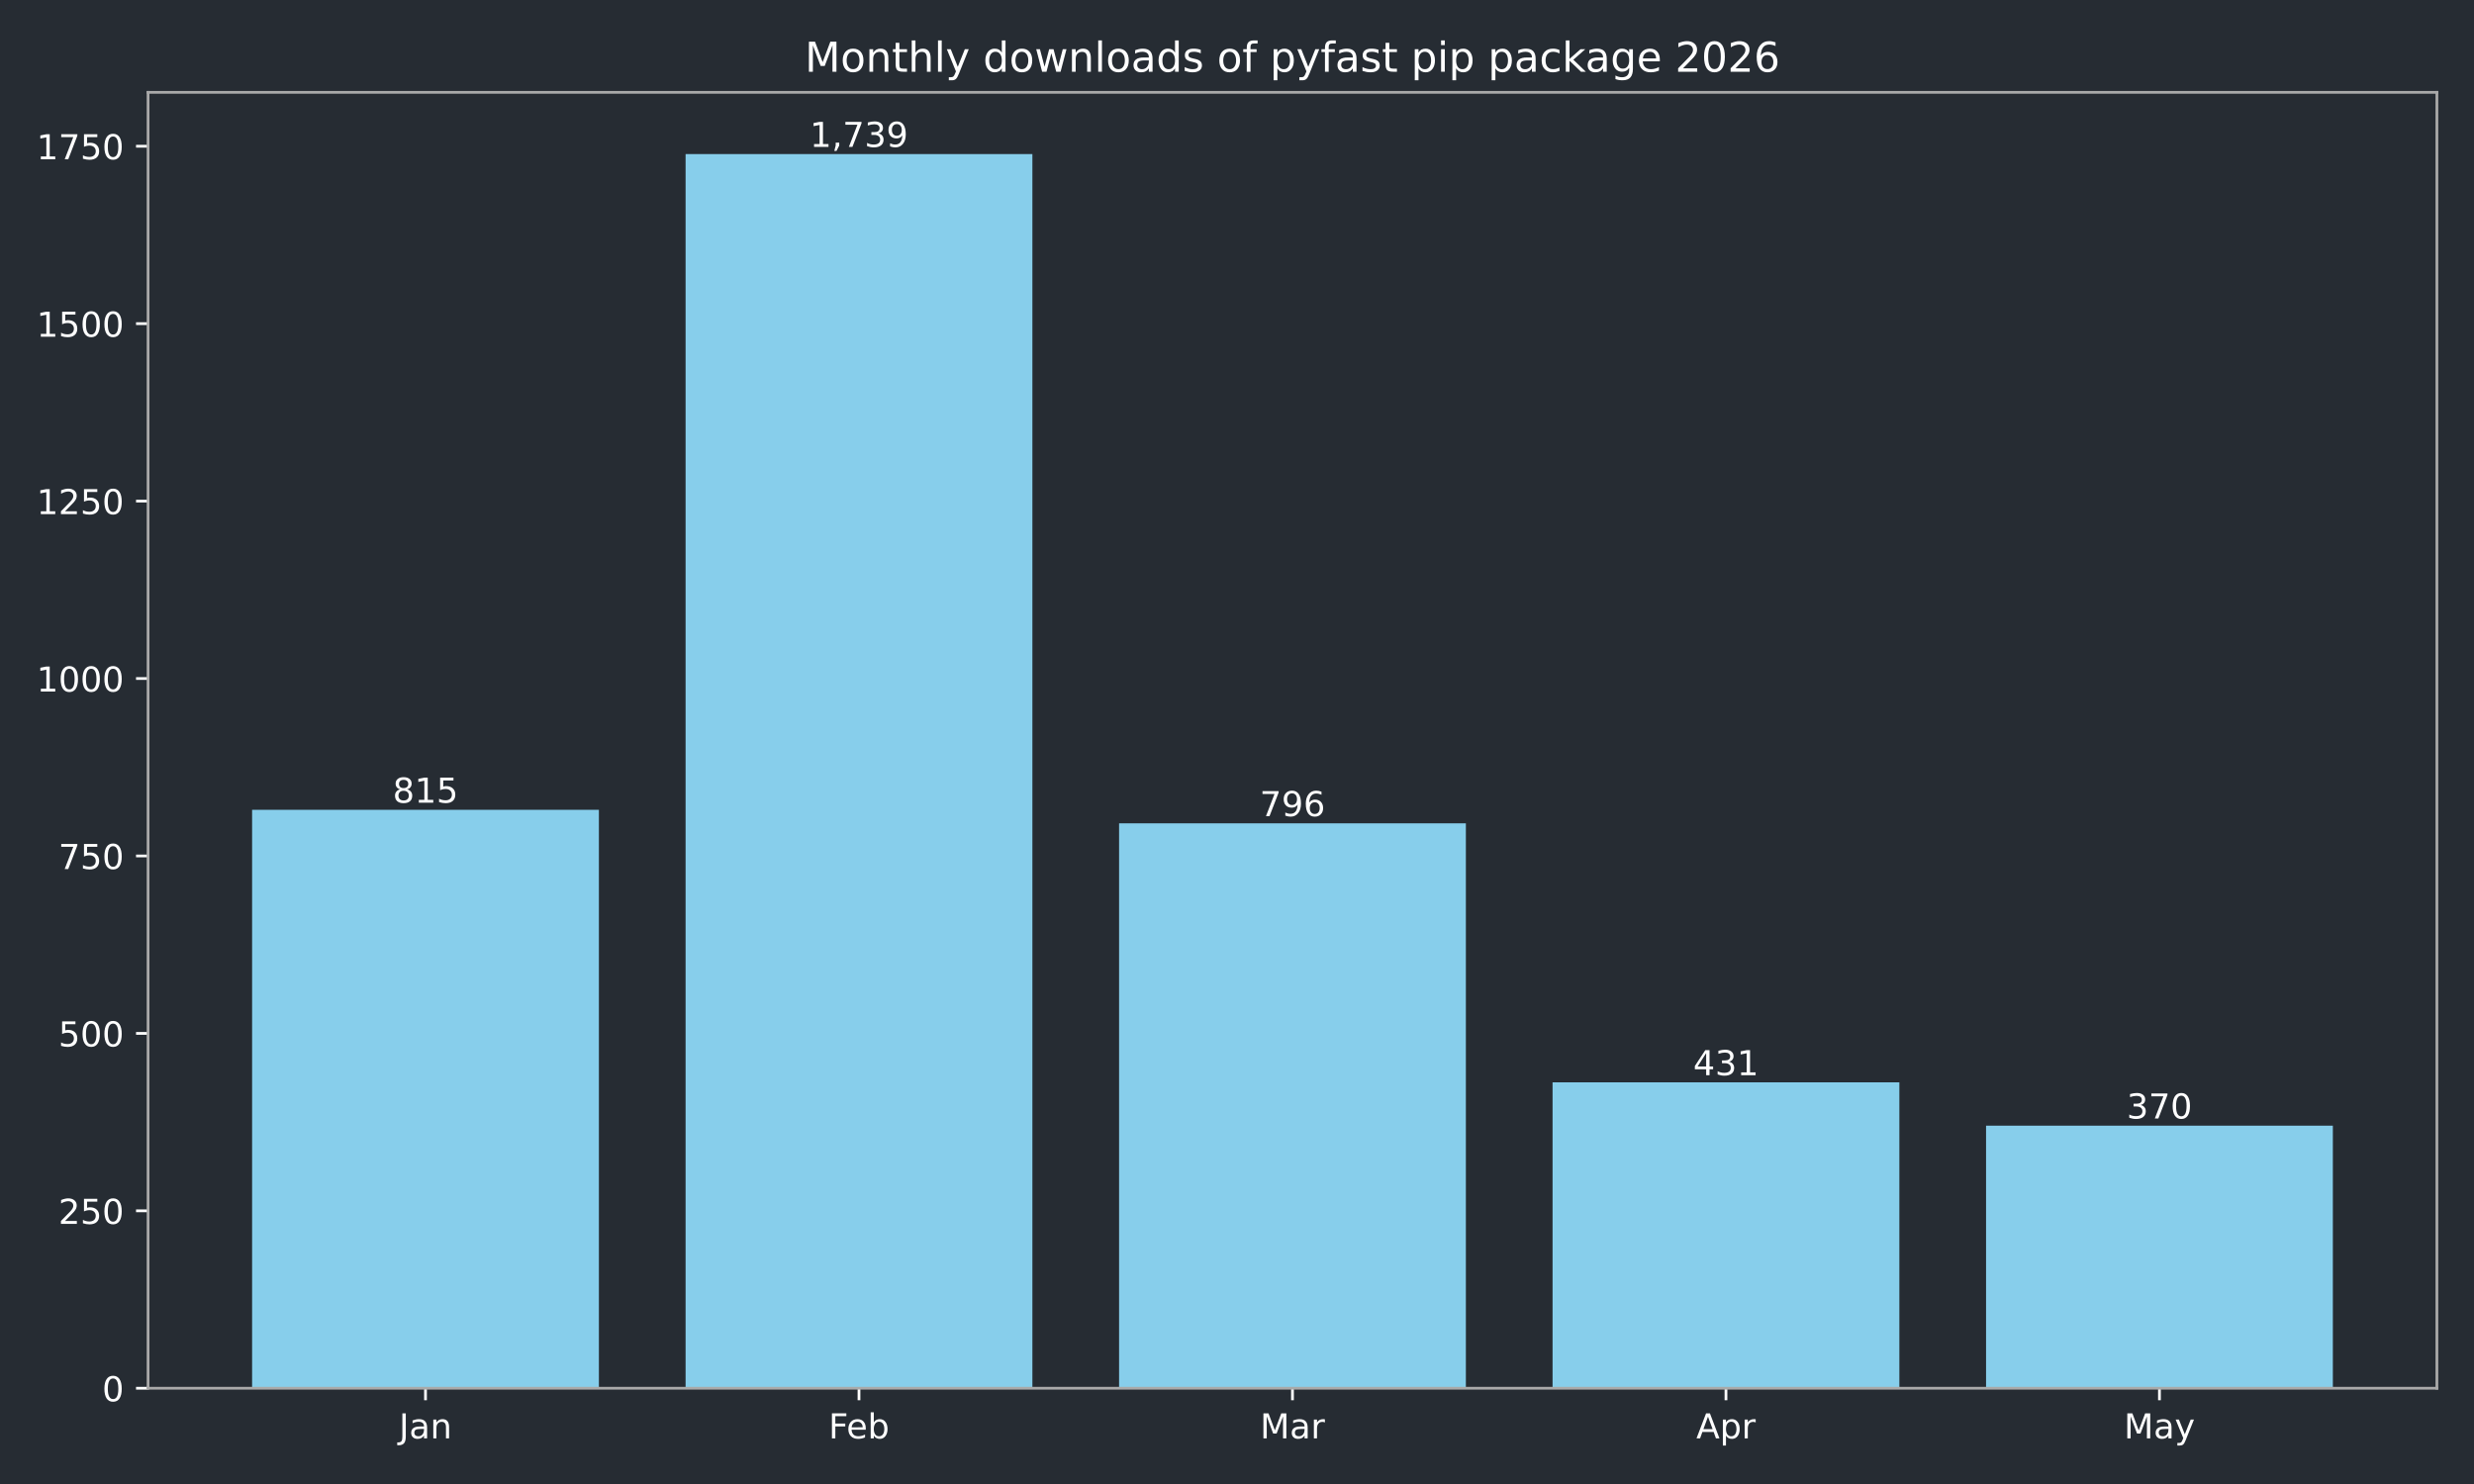
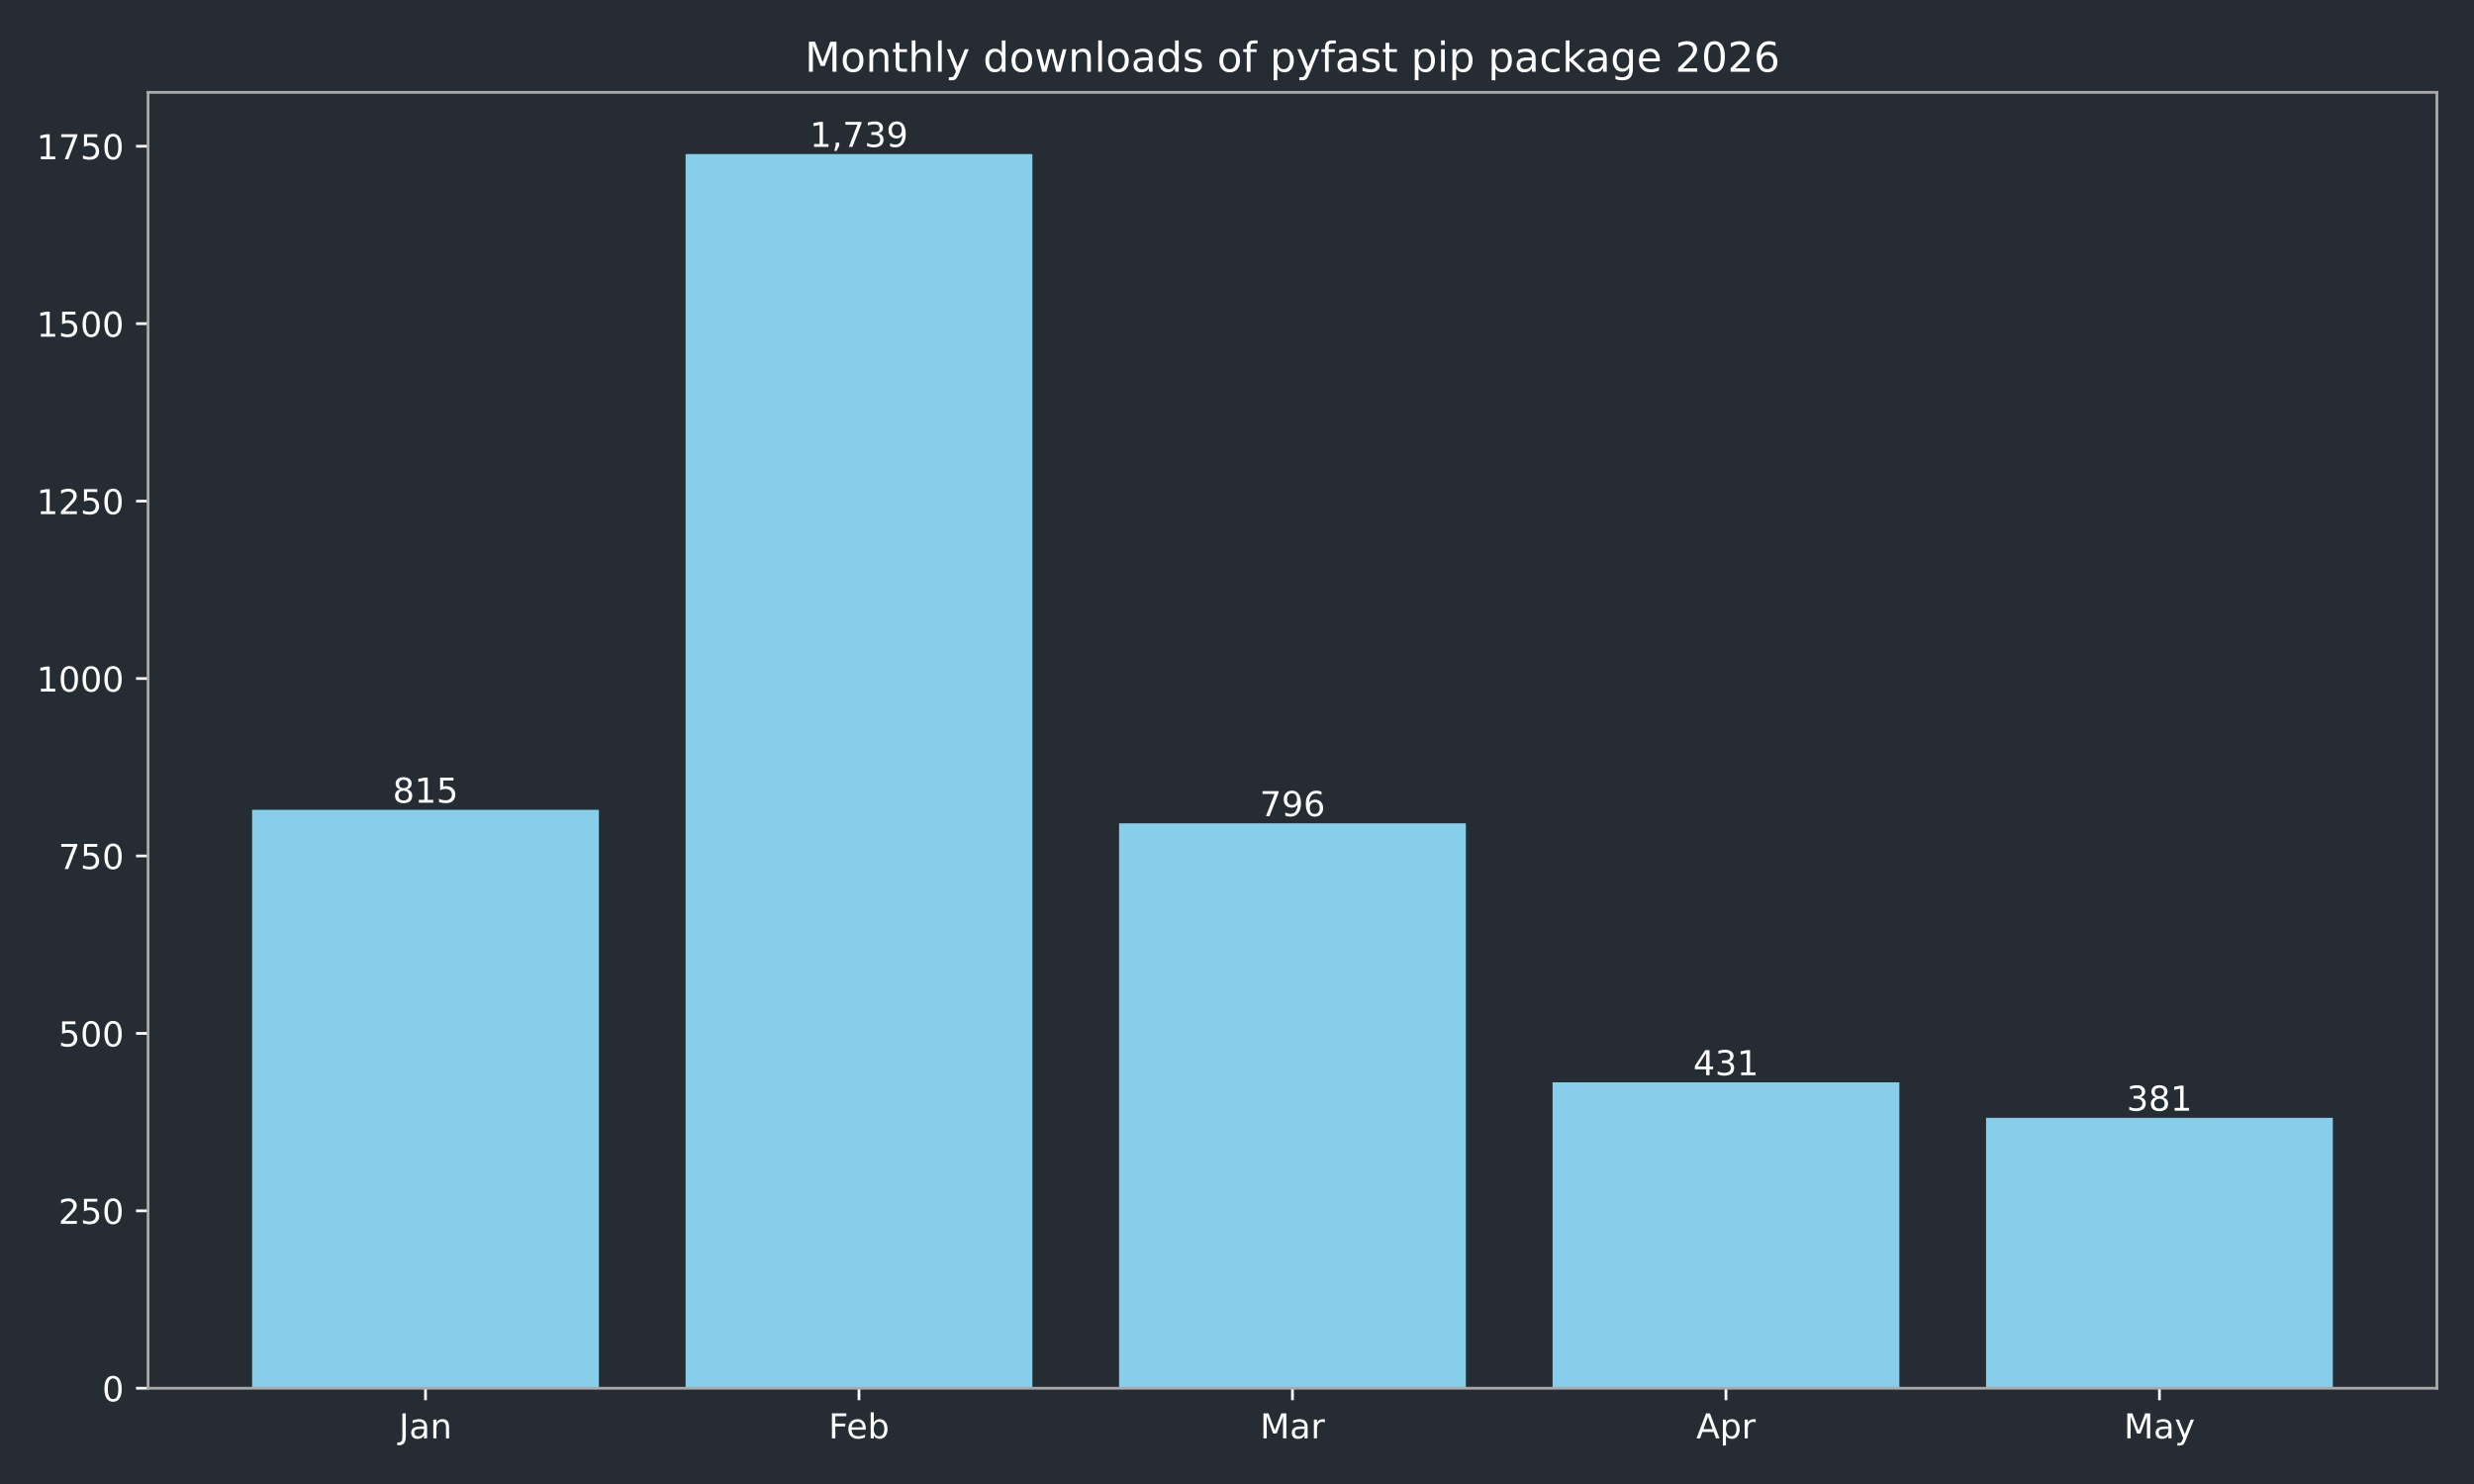
<svg xmlns="http://www.w3.org/2000/svg" xmlns:xlink="http://www.w3.org/1999/xlink" width="720pt" height="432pt" viewBox="0 0 720 432" version="1.1">
  <defs>
    <style type="text/css">*{stroke-linejoin: round; stroke-linecap: butt}</style>
  </defs>
  <g id="figure_1">
    <g id="patch_1">
      <path d="M 0 432  L 720 432  L 720 0  L 0 0  z " style="fill: #262c33" />
    </g>
    <g id="axes_1">
      <g id="patch_2">
        <path d="M 43.09 404.12  L 709.2 404.12  L 709.2 26.88  L 43.09 26.88  z " style="fill: #262c33" />
      </g>
      <g id="patch_3">
-         <path d="M 73.368 404.12  L 174.293 404.12  L 174.293 235.742  L 73.368 235.742  z " clip-path="url(#p7c9aa5ed89)" style="fill: #87ceeb" />
+         <path d="M 73.368 404.12  L 174.293 404.12  L 174.293 235.742  L 73.368 235.742  z " clip-path="url(#p292099bbfd)" style="fill: #87ceeb" />
      </g>
      <g id="patch_4">
-         <path d="M 199.525 404.12  L 300.451 404.12  L 300.451 44.844  L 199.525 44.844  z " clip-path="url(#p7c9aa5ed89)" style="fill: #87ceeb" />
+         <path d="M 199.525 404.12  L 300.451 404.12  L 300.451 44.844  L 199.525 44.844  z " clip-path="url(#p292099bbfd)" style="fill: #87ceeb" />
      </g>
      <g id="patch_5">
-         <path d="M 325.682 404.12  L 426.608 404.12  L 426.608 239.667  L 325.682 239.667  z " clip-path="url(#p7c9aa5ed89)" style="fill: #87ceeb" />
+         <path d="M 325.682 404.12  L 426.608 404.12  L 426.608 239.667  L 325.682 239.667  z " clip-path="url(#p292099bbfd)" style="fill: #87ceeb" />
      </g>
      <g id="patch_6">
-         <path d="M 451.839 404.12  L 552.765 404.12  L 552.765 315.076  L 451.839 315.076  z " clip-path="url(#p7c9aa5ed89)" style="fill: #87ceeb" />
+         <path d="M 451.839 404.12  L 552.765 404.12  L 552.765 315.076  L 451.839 315.076  z " clip-path="url(#p292099bbfd)" style="fill: #87ceeb" />
      </g>
      <g id="patch_7">
-         <path d="M 577.997 404.12  L 678.922 404.12  L 678.922 327.678  L 577.997 327.678  z " clip-path="url(#p7c9aa5ed89)" style="fill: #87ceeb" />
+         <path d="M 577.997 404.12  L 678.922 404.12  L 678.922 325.406  L 577.997 325.406  z " clip-path="url(#p292099bbfd)" style="fill: #87ceeb" />
      </g>
      <g id="matplotlib.axis_1">
        <g id="xtick_1">
          <g id="line2d_1">
            <defs>
-               <path id="m5e46deda26" d="M 0 0  L 0 3.5  " style="stroke: #ffffff; stroke-width: 0.8" />
+               <path id="m37448de718" d="M 0 0  L 0 3.5  " style="stroke: #ffffff; stroke-width: 0.8" />
            </defs>
            <g>
-               <use xlink:href="#m5e46deda26" x="123.831" y="404.12" style="fill: #ffffff; stroke: #ffffff; stroke-width: 0.8" />
+               <use xlink:href="#m37448de718" x="123.831" y="404.12" style="fill: #ffffff; stroke: #ffffff; stroke-width: 0.8" />
            </g>
          </g>
          <g id="text_1">
            <g style="fill: #ffffff" transform="translate(116.1228 418.7184) scale(0.1 -0.1)">
              <defs>
                <path id="DejaVuSans-4a" d="M 628 4666  L 1259 4666  L 1259 325  Q 1259 -519 939 -900  Q 619 -1281 -91 -1281  L -331 -1281  L -331 -750  L -134 -750  Q 284 -750 456 -515  Q 628 -281 628 325  L 628 4666  z " transform="scale(0.015625)" />
                <path id="DejaVuSans-61" d="M 2194 1759  Q 1497 1759 1228 1600  Q 959 1441 959 1056  Q 959 750 1161 570  Q 1363 391 1709 391  Q 2188 391 2477 730  Q 2766 1069 2766 1631  L 2766 1759  L 2194 1759  z M 3341 1997  L 3341 0  L 2766 0  L 2766 531  Q 2569 213 2275 61  Q 1981 -91 1556 -91  Q 1019 -91 701 211  Q 384 513 384 1019  Q 384 1609 779 1909  Q 1175 2209 1959 2209  L 2766 2209  L 2766 2266  Q 2766 2663 2505 2880  Q 2244 3097 1772 3097  Q 1472 3097 1187 3025  Q 903 2953 641 2809  L 641 3341  Q 956 3463 1253 3523  Q 1550 3584 1831 3584  Q 2591 3584 2966 3190  Q 3341 2797 3341 1997  z " transform="scale(0.015625)" />
                <path id="DejaVuSans-6e" d="M 3513 2113  L 3513 0  L 2938 0  L 2938 2094  Q 2938 2591 2744 2837  Q 2550 3084 2163 3084  Q 1697 3084 1428 2787  Q 1159 2491 1159 1978  L 1159 0  L 581 0  L 581 3500  L 1159 3500  L 1159 2956  Q 1366 3272 1645 3428  Q 1925 3584 2291 3584  Q 2894 3584 3203 3211  Q 3513 2838 3513 2113  z " transform="scale(0.015625)" />
              </defs>
              <use xlink:href="#DejaVuSans-4a" />
              <use xlink:href="#DejaVuSans-61" transform="translate(29.49219 0)" />
              <use xlink:href="#DejaVuSans-6e" transform="translate(90.77148 0)" />
            </g>
          </g>
        </g>
        <g id="xtick_2">
          <g id="line2d_2">
            <g>
-               <use xlink:href="#m5e46deda26" x="249.988" y="404.12" style="fill: #ffffff; stroke: #ffffff; stroke-width: 0.8" />
+               <use xlink:href="#m37448de718" x="249.988" y="404.12" style="fill: #ffffff; stroke: #ffffff; stroke-width: 0.8" />
            </g>
          </g>
          <g id="text_2">
            <g style="fill: #ffffff" transform="translate(241.1362 418.7184) scale(0.1 -0.1)">
              <defs>
                <path id="DejaVuSans-46" d="M 628 4666  L 3309 4666  L 3309 4134  L 1259 4134  L 1259 2759  L 3109 2759  L 3109 2228  L 1259 2228  L 1259 0  L 628 0  L 628 4666  z " transform="scale(0.015625)" />
                <path id="DejaVuSans-65" d="M 3597 1894  L 3597 1613  L 953 1613  Q 991 1019 1311 708  Q 1631 397 2203 397  Q 2534 397 2845 478  Q 3156 559 3463 722  L 3463 178  Q 3153 47 2828 -22  Q 2503 -91 2169 -91  Q 1331 -91 842 396  Q 353 884 353 1716  Q 353 2575 817 3079  Q 1281 3584 2069 3584  Q 2775 3584 3186 3129  Q 3597 2675 3597 1894  z M 3022 2063  Q 3016 2534 2758 2815  Q 2500 3097 2075 3097  Q 1594 3097 1305 2825  Q 1016 2553 972 2059  L 3022 2063  z " transform="scale(0.015625)" />
                <path id="DejaVuSans-62" d="M 3116 1747  Q 3116 2381 2855 2742  Q 2594 3103 2138 3103  Q 1681 3103 1420 2742  Q 1159 2381 1159 1747  Q 1159 1113 1420 752  Q 1681 391 2138 391  Q 2594 391 2855 752  Q 3116 1113 3116 1747  z M 1159 2969  Q 1341 3281 1617 3432  Q 1894 3584 2278 3584  Q 2916 3584 3314 3078  Q 3713 2572 3713 1747  Q 3713 922 3314 415  Q 2916 -91 2278 -91  Q 1894 -91 1617 61  Q 1341 213 1159 525  L 1159 0  L 581 0  L 581 4863  L 1159 4863  L 1159 2969  z " transform="scale(0.015625)" />
              </defs>
              <use xlink:href="#DejaVuSans-46" />
              <use xlink:href="#DejaVuSans-65" transform="translate(52.01953 0)" />
              <use xlink:href="#DejaVuSans-62" transform="translate(113.543 0)" />
            </g>
          </g>
        </g>
        <g id="xtick_3">
          <g id="line2d_3">
            <g>
-               <use xlink:href="#m5e46deda26" x="376.145" y="404.12" style="fill: #ffffff; stroke: #ffffff; stroke-width: 0.8" />
+               <use xlink:href="#m37448de718" x="376.145" y="404.12" style="fill: #ffffff; stroke: #ffffff; stroke-width: 0.8" />
            </g>
          </g>
          <g id="text_3">
            <g style="fill: #ffffff" transform="translate(366.7114 418.7184) scale(0.1 -0.1)">
              <defs>
                <path id="DejaVuSans-4d" d="M 628 4666  L 1569 4666  L 2759 1491  L 3956 4666  L 4897 4666  L 4897 0  L 4281 0  L 4281 4097  L 3078 897  L 2444 897  L 1241 4097  L 1241 0  L 628 0  L 628 4666  z " transform="scale(0.015625)" />
                <path id="DejaVuSans-72" d="M 2631 2963  Q 2534 3019 2420 3045  Q 2306 3072 2169 3072  Q 1681 3072 1420 2755  Q 1159 2438 1159 1844  L 1159 0  L 581 0  L 581 3500  L 1159 3500  L 1159 2956  Q 1341 3275 1631 3429  Q 1922 3584 2338 3584  Q 2397 3584 2469 3576  Q 2541 3569 2628 3553  L 2631 2963  z " transform="scale(0.015625)" />
              </defs>
              <use xlink:href="#DejaVuSans-4d" />
              <use xlink:href="#DejaVuSans-61" transform="translate(86.2793 0)" />
              <use xlink:href="#DejaVuSans-72" transform="translate(147.5586 0)" />
            </g>
          </g>
        </g>
        <g id="xtick_4">
          <g id="line2d_4">
            <g>
-               <use xlink:href="#m5e46deda26" x="502.302" y="404.12" style="fill: #ffffff; stroke: #ffffff; stroke-width: 0.8" />
+               <use xlink:href="#m37448de718" x="502.302" y="404.12" style="fill: #ffffff; stroke: #ffffff; stroke-width: 0.8" />
            </g>
          </g>
          <g id="text_4">
            <g style="fill: #ffffff" transform="translate(493.6522 418.7184) scale(0.1 -0.1)">
              <defs>
                <path id="DejaVuSans-41" d="M 2188 4044  L 1331 1722  L 3047 1722  L 2188 4044  z M 1831 4666  L 2547 4666  L 4325 0  L 3669 0  L 3244 1197  L 1141 1197  L 716 0  L 50 0  L 1831 4666  z " transform="scale(0.015625)" />
                <path id="DejaVuSans-70" d="M 1159 525  L 1159 -1331  L 581 -1331  L 581 3500  L 1159 3500  L 1159 2969  Q 1341 3281 1617 3432  Q 1894 3584 2278 3584  Q 2916 3584 3314 3078  Q 3713 2572 3713 1747  Q 3713 922 3314 415  Q 2916 -91 2278 -91  Q 1894 -91 1617 61  Q 1341 213 1159 525  z M 3116 1747  Q 3116 2381 2855 2742  Q 2594 3103 2138 3103  Q 1681 3103 1420 2742  Q 1159 2381 1159 1747  Q 1159 1113 1420 752  Q 1681 391 2138 391  Q 2594 391 2855 752  Q 3116 1113 3116 1747  z " transform="scale(0.015625)" />
              </defs>
              <use xlink:href="#DejaVuSans-41" />
              <use xlink:href="#DejaVuSans-70" transform="translate(68.4082 0)" />
              <use xlink:href="#DejaVuSans-72" transform="translate(131.8848 0)" />
            </g>
          </g>
        </g>
        <g id="xtick_5">
          <g id="line2d_5">
            <g>
-               <use xlink:href="#m5e46deda26" x="628.459" y="404.12" style="fill: #ffffff; stroke: #ffffff; stroke-width: 0.8" />
+               <use xlink:href="#m37448de718" x="628.459" y="404.12" style="fill: #ffffff; stroke: #ffffff; stroke-width: 0.8" />
            </g>
          </g>
          <g id="text_5">
            <g style="fill: #ffffff" transform="translate(618.1219 418.7184) scale(0.1 -0.1)">
              <defs>
                <path id="DejaVuSans-79" d="M 2059 -325  Q 1816 -950 1584 -1140  Q 1353 -1331 966 -1331  L 506 -1331  L 506 -850  L 844 -850  Q 1081 -850 1212 -737  Q 1344 -625 1503 -206  L 1606 56  L 191 3500  L 800 3500  L 1894 763  L 2988 3500  L 3597 3500  L 2059 -325  z " transform="scale(0.015625)" />
              </defs>
              <use xlink:href="#DejaVuSans-4d" />
              <use xlink:href="#DejaVuSans-61" transform="translate(86.2793 0)" />
              <use xlink:href="#DejaVuSans-79" transform="translate(147.5586 0)" />
            </g>
          </g>
        </g>
      </g>
      <g id="matplotlib.axis_2">
        <g id="ytick_1">
          <g id="line2d_6">
            <defs>
-               <path id="mcc27ea095e" d="M 0 0  L -3.5 0  " style="stroke: #ffffff; stroke-width: 0.8" />
+               <path id="m8ddf24854d" d="M 0 0  L -3.5 0  " style="stroke: #ffffff; stroke-width: 0.8" />
            </defs>
            <g>
-               <use xlink:href="#mcc27ea095e" x="43.09" y="404.12" style="fill: #ffffff; stroke: #ffffff; stroke-width: 0.8" />
+               <use xlink:href="#m8ddf24854d" x="43.09" y="404.12" style="fill: #ffffff; stroke: #ffffff; stroke-width: 0.8" />
            </g>
          </g>
          <g id="text_6">
            <g style="fill: #ffffff" transform="translate(29.7275 407.9192) scale(0.1 -0.1)">
              <defs>
                <path id="DejaVuSans-30" d="M 2034 4250  Q 1547 4250 1301 3770  Q 1056 3291 1056 2328  Q 1056 1369 1301 889  Q 1547 409 2034 409  Q 2525 409 2770 889  Q 3016 1369 3016 2328  Q 3016 3291 2770 3770  Q 2525 4250 2034 4250  z M 2034 4750  Q 2819 4750 3233 4129  Q 3647 3509 3647 2328  Q 3647 1150 3233 529  Q 2819 -91 2034 -91  Q 1250 -91 836 529  Q 422 1150 422 2328  Q 422 3509 836 4129  Q 1250 4750 2034 4750  z " transform="scale(0.015625)" />
              </defs>
              <use xlink:href="#DejaVuSans-30" />
            </g>
          </g>
        </g>
        <g id="ytick_2">
          <g id="line2d_7">
            <g>
-               <use xlink:href="#mcc27ea095e" x="43.09" y="352.47" style="fill: #ffffff; stroke: #ffffff; stroke-width: 0.8" />
+               <use xlink:href="#m8ddf24854d" x="43.09" y="352.47" style="fill: #ffffff; stroke: #ffffff; stroke-width: 0.8" />
            </g>
          </g>
          <g id="text_7">
            <g style="fill: #ffffff" transform="translate(17.0025 356.2694) scale(0.1 -0.1)">
              <defs>
                <path id="DejaVuSans-32" d="M 1228 531  L 3431 531  L 3431 0  L 469 0  L 469 531  Q 828 903 1448 1529  Q 2069 2156 2228 2338  Q 2531 2678 2651 2914  Q 2772 3150 2772 3378  Q 2772 3750 2511 3984  Q 2250 4219 1831 4219  Q 1534 4219 1204 4116  Q 875 4013 500 3803  L 500 4441  Q 881 4594 1212 4672  Q 1544 4750 1819 4750  Q 2544 4750 2975 4387  Q 3406 4025 3406 3419  Q 3406 3131 3298 2873  Q 3191 2616 2906 2266  Q 2828 2175 2409 1742  Q 1991 1309 1228 531  z " transform="scale(0.015625)" />
                <path id="DejaVuSans-35" d="M 691 4666  L 3169 4666  L 3169 4134  L 1269 4134  L 1269 2991  Q 1406 3038 1543 3061  Q 1681 3084 1819 3084  Q 2600 3084 3056 2656  Q 3513 2228 3513 1497  Q 3513 744 3044 326  Q 2575 -91 1722 -91  Q 1428 -91 1123 -41  Q 819 9 494 109  L 494 744  Q 775 591 1075 516  Q 1375 441 1709 441  Q 2250 441 2565 725  Q 2881 1009 2881 1497  Q 2881 1984 2565 2268  Q 2250 2553 1709 2553  Q 1456 2553 1204 2497  Q 953 2441 691 2322  L 691 4666  z " transform="scale(0.015625)" />
              </defs>
              <use xlink:href="#DejaVuSans-32" />
              <use xlink:href="#DejaVuSans-35" transform="translate(63.62305 0)" />
              <use xlink:href="#DejaVuSans-30" transform="translate(127.2461 0)" />
            </g>
          </g>
        </g>
        <g id="ytick_3">
          <g id="line2d_8">
            <g>
-               <use xlink:href="#mcc27ea095e" x="43.09" y="300.82" style="fill: #ffffff; stroke: #ffffff; stroke-width: 0.8" />
+               <use xlink:href="#m8ddf24854d" x="43.09" y="300.82" style="fill: #ffffff; stroke: #ffffff; stroke-width: 0.8" />
            </g>
          </g>
          <g id="text_8">
            <g style="fill: #ffffff" transform="translate(17.0025 304.6196) scale(0.1 -0.1)">
              <use xlink:href="#DejaVuSans-35" />
              <use xlink:href="#DejaVuSans-30" transform="translate(63.62305 0)" />
              <use xlink:href="#DejaVuSans-30" transform="translate(127.2461 0)" />
            </g>
          </g>
        </g>
        <g id="ytick_4">
          <g id="line2d_9">
            <g>
-               <use xlink:href="#mcc27ea095e" x="43.09" y="249.171" style="fill: #ffffff; stroke: #ffffff; stroke-width: 0.8" />
+               <use xlink:href="#m8ddf24854d" x="43.09" y="249.171" style="fill: #ffffff; stroke: #ffffff; stroke-width: 0.8" />
            </g>
          </g>
          <g id="text_9">
            <g style="fill: #ffffff" transform="translate(17.0025 252.9697) scale(0.1 -0.1)">
              <defs>
                <path id="DejaVuSans-37" d="M 525 4666  L 3525 4666  L 3525 4397  L 1831 0  L 1172 0  L 2766 4134  L 525 4134  L 525 4666  z " transform="scale(0.015625)" />
              </defs>
              <use xlink:href="#DejaVuSans-37" />
              <use xlink:href="#DejaVuSans-35" transform="translate(63.62305 0)" />
              <use xlink:href="#DejaVuSans-30" transform="translate(127.2461 0)" />
            </g>
          </g>
        </g>
        <g id="ytick_5">
          <g id="line2d_10">
            <g>
-               <use xlink:href="#mcc27ea095e" x="43.09" y="197.521" style="fill: #ffffff; stroke: #ffffff; stroke-width: 0.8" />
+               <use xlink:href="#m8ddf24854d" x="43.09" y="197.521" style="fill: #ffffff; stroke: #ffffff; stroke-width: 0.8" />
            </g>
          </g>
          <g id="text_10">
            <g style="fill: #ffffff" transform="translate(10.64 201.3199) scale(0.1 -0.1)">
              <defs>
                <path id="DejaVuSans-31" d="M 794 531  L 1825 531  L 1825 4091  L 703 3866  L 703 4441  L 1819 4666  L 2450 4666  L 2450 531  L 3481 531  L 3481 0  L 794 0  L 794 531  z " transform="scale(0.015625)" />
              </defs>
              <use xlink:href="#DejaVuSans-31" />
              <use xlink:href="#DejaVuSans-30" transform="translate(63.62305 0)" />
              <use xlink:href="#DejaVuSans-30" transform="translate(127.2461 0)" />
              <use xlink:href="#DejaVuSans-30" transform="translate(190.8691 0)" />
            </g>
          </g>
        </g>
        <g id="ytick_6">
          <g id="line2d_11">
            <g>
-               <use xlink:href="#mcc27ea095e" x="43.09" y="145.871" style="fill: #ffffff; stroke: #ffffff; stroke-width: 0.8" />
+               <use xlink:href="#m8ddf24854d" x="43.09" y="145.871" style="fill: #ffffff; stroke: #ffffff; stroke-width: 0.8" />
            </g>
          </g>
          <g id="text_11">
            <g style="fill: #ffffff" transform="translate(10.64 149.6701) scale(0.1 -0.1)">
              <use xlink:href="#DejaVuSans-31" />
              <use xlink:href="#DejaVuSans-32" transform="translate(63.62305 0)" />
              <use xlink:href="#DejaVuSans-35" transform="translate(127.2461 0)" />
              <use xlink:href="#DejaVuSans-30" transform="translate(190.8691 0)" />
            </g>
          </g>
        </g>
        <g id="ytick_7">
          <g id="line2d_12">
            <g>
-               <use xlink:href="#mcc27ea095e" x="43.09" y="94.221" style="fill: #ffffff; stroke: #ffffff; stroke-width: 0.8" />
+               <use xlink:href="#m8ddf24854d" x="43.09" y="94.221" style="fill: #ffffff; stroke: #ffffff; stroke-width: 0.8" />
            </g>
          </g>
          <g id="text_12">
            <g style="fill: #ffffff" transform="translate(10.64 98.02026) scale(0.1 -0.1)">
              <use xlink:href="#DejaVuSans-31" />
              <use xlink:href="#DejaVuSans-35" transform="translate(63.62305 0)" />
              <use xlink:href="#DejaVuSans-30" transform="translate(127.2461 0)" />
              <use xlink:href="#DejaVuSans-30" transform="translate(190.8691 0)" />
            </g>
          </g>
        </g>
        <g id="ytick_8">
          <g id="line2d_13">
            <g>
-               <use xlink:href="#mcc27ea095e" x="43.09" y="42.571" style="fill: #ffffff; stroke: #ffffff; stroke-width: 0.8" />
+               <use xlink:href="#m8ddf24854d" x="43.09" y="42.571" style="fill: #ffffff; stroke: #ffffff; stroke-width: 0.8" />
            </g>
          </g>
          <g id="text_13">
            <g style="fill: #ffffff" transform="translate(10.64 46.37044) scale(0.1 -0.1)">
              <use xlink:href="#DejaVuSans-31" />
              <use xlink:href="#DejaVuSans-37" transform="translate(63.62305 0)" />
              <use xlink:href="#DejaVuSans-35" transform="translate(127.2461 0)" />
              <use xlink:href="#DejaVuSans-30" transform="translate(190.8691 0)" />
            </g>
          </g>
        </g>
      </g>
      <g id="patch_8">
        <path d="M 43.09 404.12  L 43.09 26.88  " style="fill: none; stroke: #a9a9a9; stroke-width: 0.8; stroke-linejoin: miter; stroke-linecap: square" />
      </g>
      <g id="patch_9">
        <path d="M 709.2 404.12  L 709.2 26.88  " style="fill: none; stroke: #a9a9a9; stroke-width: 0.8; stroke-linejoin: miter; stroke-linecap: square" />
      </g>
      <g id="patch_10">
        <path d="M 43.09 404.12  L 709.2 404.12  " style="fill: none; stroke: #a9a9a9; stroke-width: 0.8; stroke-linejoin: miter; stroke-linecap: square" />
      </g>
      <g id="patch_11">
        <path d="M 43.09 26.88  L 709.2 26.88  " style="fill: none; stroke: #a9a9a9; stroke-width: 0.8; stroke-linejoin: miter; stroke-linecap: square" />
      </g>
      <g id="text_14">
        <g style="fill: #ffffff" transform="translate(114.2869 233.6619) scale(0.1 -0.1)">
          <defs>
            <path id="DejaVuSans-38" d="M 2034 2216  Q 1584 2216 1326 1975  Q 1069 1734 1069 1313  Q 1069 891 1326 650  Q 1584 409 2034 409  Q 2484 409 2743 651  Q 3003 894 3003 1313  Q 3003 1734 2745 1975  Q 2488 2216 2034 2216  z M 1403 2484  Q 997 2584 770 2862  Q 544 3141 544 3541  Q 544 4100 942 4425  Q 1341 4750 2034 4750  Q 2731 4750 3128 4425  Q 3525 4100 3525 3541  Q 3525 3141 3298 2862  Q 3072 2584 2669 2484  Q 3125 2378 3379 2068  Q 3634 1759 3634 1313  Q 3634 634 3220 271  Q 2806 -91 2034 -91  Q 1263 -91 848 271  Q 434 634 434 1313  Q 434 1759 690 2068  Q 947 2378 1403 2484  z M 1172 3481  Q 1172 3119 1398 2916  Q 1625 2713 2034 2713  Q 2441 2713 2670 2916  Q 2900 3119 2900 3481  Q 2900 3844 2670 4047  Q 2441 4250 2034 4250  Q 1625 4250 1398 4047  Q 1172 3844 1172 3481  z " transform="scale(0.015625)" />
          </defs>
          <use xlink:href="#DejaVuSans-38" />
          <use xlink:href="#DejaVuSans-31" transform="translate(63.62305 0)" />
          <use xlink:href="#DejaVuSans-35" transform="translate(127.2461 0)" />
        </g>
      </g>
      <g id="text_15">
        <g style="fill: #ffffff" transform="translate(235.6737 42.76412) scale(0.1 -0.1)">
          <defs>
            <path id="DejaVuSans-2c" d="M 750 794  L 1409 794  L 1409 256  L 897 -744  L 494 -744  L 750 256  L 750 794  z " transform="scale(0.015625)" />
            <path id="DejaVuSans-33" d="M 2597 2516  Q 3050 2419 3304 2112  Q 3559 1806 3559 1356  Q 3559 666 3084 287  Q 2609 -91 1734 -91  Q 1441 -91 1130 -33  Q 819 25 488 141  L 488 750  Q 750 597 1062 519  Q 1375 441 1716 441  Q 2309 441 2620 675  Q 2931 909 2931 1356  Q 2931 1769 2642 2001  Q 2353 2234 1838 2234  L 1294 2234  L 1294 2753  L 1863 2753  Q 2328 2753 2575 2939  Q 2822 3125 2822 3475  Q 2822 3834 2567 4026  Q 2313 4219 1838 4219  Q 1578 4219 1281 4162  Q 984 4106 628 3988  L 628 4550  Q 988 4650 1302 4700  Q 1616 4750 1894 4750  Q 2613 4750 3031 4423  Q 3450 4097 3450 3541  Q 3450 3153 3228 2886  Q 3006 2619 2597 2516  z " transform="scale(0.015625)" />
            <path id="DejaVuSans-39" d="M 703 97  L 703 672  Q 941 559 1184 500  Q 1428 441 1663 441  Q 2288 441 2617 861  Q 2947 1281 2994 2138  Q 2813 1869 2534 1725  Q 2256 1581 1919 1581  Q 1219 1581 811 2004  Q 403 2428 403 3163  Q 403 3881 828 4315  Q 1253 4750 1959 4750  Q 2769 4750 3195 4129  Q 3622 3509 3622 2328  Q 3622 1225 3098 567  Q 2575 -91 1691 -91  Q 1453 -91 1209 -44  Q 966 3 703 97  z M 1959 2075  Q 2384 2075 2632 2365  Q 2881 2656 2881 3163  Q 2881 3666 2632 3958  Q 2384 4250 1959 4250  Q 1534 4250 1286 3958  Q 1038 3666 1038 3163  Q 1038 2656 1286 2365  Q 1534 2075 1959 2075  z " transform="scale(0.015625)" />
          </defs>
          <use xlink:href="#DejaVuSans-31" />
          <use xlink:href="#DejaVuSans-2c" transform="translate(63.62305 0)" />
          <use xlink:href="#DejaVuSans-37" transform="translate(95.41016 0)" />
          <use xlink:href="#DejaVuSans-33" transform="translate(159.0332 0)" />
          <use xlink:href="#DejaVuSans-39" transform="translate(222.6562 0)" />
        </g>
      </g>
      <g id="text_16">
        <g style="fill: #ffffff" transform="translate(366.6012 237.5873) scale(0.1 -0.1)">
          <defs>
            <path id="DejaVuSans-36" d="M 2113 2584  Q 1688 2584 1439 2293  Q 1191 2003 1191 1497  Q 1191 994 1439 701  Q 1688 409 2113 409  Q 2538 409 2786 701  Q 3034 994 3034 1497  Q 3034 2003 2786 2293  Q 2538 2584 2113 2584  z M 3366 4563  L 3366 3988  Q 3128 4100 2886 4159  Q 2644 4219 2406 4219  Q 1781 4219 1451 3797  Q 1122 3375 1075 2522  Q 1259 2794 1537 2939  Q 1816 3084 2150 3084  Q 2853 3084 3261 2657  Q 3669 2231 3669 1497  Q 3669 778 3244 343  Q 2819 -91 2113 -91  Q 1303 -91 875 529  Q 447 1150 447 2328  Q 447 3434 972 4092  Q 1497 4750 2381 4750  Q 2619 4750 2861 4703  Q 3103 4656 3366 4563  z " transform="scale(0.015625)" />
          </defs>
          <use xlink:href="#DejaVuSans-37" />
          <use xlink:href="#DejaVuSans-39" transform="translate(63.62305 0)" />
          <use xlink:href="#DejaVuSans-36" transform="translate(127.2461 0)" />
        </g>
      </g>
      <g id="text_17">
        <g style="fill: #ffffff" transform="translate(492.7584 312.996) scale(0.1 -0.1)">
          <defs>
            <path id="DejaVuSans-34" d="M 2419 4116  L 825 1625  L 2419 1625  L 2419 4116  z M 2253 4666  L 3047 4666  L 3047 1625  L 3713 1625  L 3713 1100  L 3047 1100  L 3047 0  L 2419 0  L 2419 1100  L 313 1100  L 313 1709  L 2253 4666  z " transform="scale(0.015625)" />
          </defs>
          <use xlink:href="#DejaVuSans-34" />
          <use xlink:href="#DejaVuSans-33" transform="translate(63.62305 0)" />
          <use xlink:href="#DejaVuSans-31" transform="translate(127.2461 0)" />
        </g>
      </g>
      <g id="text_18">
-         <g style="fill: #ffffff" transform="translate(618.9156 325.5986) scale(0.1 -0.1)">
+         <g style="fill: #ffffff" transform="translate(618.9156 323.326) scale(0.1 -0.1)">
          <use xlink:href="#DejaVuSans-33" />
-           <use xlink:href="#DejaVuSans-37" transform="translate(63.62305 0)" />
-           <use xlink:href="#DejaVuSans-30" transform="translate(127.2461 0)" />
+           <use xlink:href="#DejaVuSans-38" transform="translate(63.62305 0)" />
+           <use xlink:href="#DejaVuSans-31" transform="translate(127.2461 0)" />
        </g>
      </g>
      <g id="text_19">
        <g style="fill: #ffffff" transform="translate(234.2431 20.88) scale(0.12 -0.12)">
          <defs>
            <path id="DejaVuSans-6f" d="M 1959 3097  Q 1497 3097 1228 2736  Q 959 2375 959 1747  Q 959 1119 1226 758  Q 1494 397 1959 397  Q 2419 397 2687 759  Q 2956 1122 2956 1747  Q 2956 2369 2687 2733  Q 2419 3097 1959 3097  z M 1959 3584  Q 2709 3584 3137 3096  Q 3566 2609 3566 1747  Q 3566 888 3137 398  Q 2709 -91 1959 -91  Q 1206 -91 779 398  Q 353 888 353 1747  Q 353 2609 779 3096  Q 1206 3584 1959 3584  z " transform="scale(0.015625)" />
            <path id="DejaVuSans-74" d="M 1172 4494  L 1172 3500  L 2356 3500  L 2356 3053  L 1172 3053  L 1172 1153  Q 1172 725 1289 603  Q 1406 481 1766 481  L 2356 481  L 2356 0  L 1766 0  Q 1100 0 847 248  Q 594 497 594 1153  L 594 3053  L 172 3053  L 172 3500  L 594 3500  L 594 4494  L 1172 4494  z " transform="scale(0.015625)" />
            <path id="DejaVuSans-68" d="M 3513 2113  L 3513 0  L 2938 0  L 2938 2094  Q 2938 2591 2744 2837  Q 2550 3084 2163 3084  Q 1697 3084 1428 2787  Q 1159 2491 1159 1978  L 1159 0  L 581 0  L 581 4863  L 1159 4863  L 1159 2956  Q 1366 3272 1645 3428  Q 1925 3584 2291 3584  Q 2894 3584 3203 3211  Q 3513 2838 3513 2113  z " transform="scale(0.015625)" />
            <path id="DejaVuSans-6c" d="M 603 4863  L 1178 4863  L 1178 0  L 603 0  L 603 4863  z " transform="scale(0.015625)" />
            <path id="DejaVuSans-20" transform="scale(0.015625)" />
            <path id="DejaVuSans-64" d="M 2906 2969  L 2906 4863  L 3481 4863  L 3481 0  L 2906 0  L 2906 525  Q 2725 213 2448 61  Q 2172 -91 1784 -91  Q 1150 -91 751 415  Q 353 922 353 1747  Q 353 2572 751 3078  Q 1150 3584 1784 3584  Q 2172 3584 2448 3432  Q 2725 3281 2906 2969  z M 947 1747  Q 947 1113 1208 752  Q 1469 391 1925 391  Q 2381 391 2643 752  Q 2906 1113 2906 1747  Q 2906 2381 2643 2742  Q 2381 3103 1925 3103  Q 1469 3103 1208 2742  Q 947 2381 947 1747  z " transform="scale(0.015625)" />
            <path id="DejaVuSans-77" d="M 269 3500  L 844 3500  L 1563 769  L 2278 3500  L 2956 3500  L 3675 769  L 4391 3500  L 4966 3500  L 4050 0  L 3372 0  L 2619 2869  L 1863 0  L 1184 0  L 269 3500  z " transform="scale(0.015625)" />
            <path id="DejaVuSans-73" d="M 2834 3397  L 2834 2853  Q 2591 2978 2328 3040  Q 2066 3103 1784 3103  Q 1356 3103 1142 2972  Q 928 2841 928 2578  Q 928 2378 1081 2264  Q 1234 2150 1697 2047  L 1894 2003  Q 2506 1872 2764 1633  Q 3022 1394 3022 966  Q 3022 478 2636 193  Q 2250 -91 1575 -91  Q 1294 -91 989 -36  Q 684 19 347 128  L 347 722  Q 666 556 975 473  Q 1284 391 1588 391  Q 1994 391 2212 530  Q 2431 669 2431 922  Q 2431 1156 2273 1281  Q 2116 1406 1581 1522  L 1381 1569  Q 847 1681 609 1914  Q 372 2147 372 2553  Q 372 3047 722 3315  Q 1072 3584 1716 3584  Q 2034 3584 2315 3537  Q 2597 3491 2834 3397  z " transform="scale(0.015625)" />
            <path id="DejaVuSans-66" d="M 2375 4863  L 2375 4384  L 1825 4384  Q 1516 4384 1395 4259  Q 1275 4134 1275 3809  L 1275 3500  L 2222 3500  L 2222 3053  L 1275 3053  L 1275 0  L 697 0  L 697 3053  L 147 3053  L 147 3500  L 697 3500  L 697 3744  Q 697 4328 969 4595  Q 1241 4863 1831 4863  L 2375 4863  z " transform="scale(0.015625)" />
            <path id="DejaVuSans-69" d="M 603 3500  L 1178 3500  L 1178 0  L 603 0  L 603 3500  z M 603 4863  L 1178 4863  L 1178 4134  L 603 4134  L 603 4863  z " transform="scale(0.015625)" />
            <path id="DejaVuSans-63" d="M 3122 3366  L 3122 2828  Q 2878 2963 2633 3030  Q 2388 3097 2138 3097  Q 1578 3097 1268 2742  Q 959 2388 959 1747  Q 959 1106 1268 751  Q 1578 397 2138 397  Q 2388 397 2633 464  Q 2878 531 3122 666  L 3122 134  Q 2881 22 2623 -34  Q 2366 -91 2075 -91  Q 1284 -91 818 406  Q 353 903 353 1747  Q 353 2603 823 3093  Q 1294 3584 2113 3584  Q 2378 3584 2631 3529  Q 2884 3475 3122 3366  z " transform="scale(0.015625)" />
            <path id="DejaVuSans-6b" d="M 581 4863  L 1159 4863  L 1159 1991  L 2875 3500  L 3609 3500  L 1753 1863  L 3688 0  L 2938 0  L 1159 1709  L 1159 0  L 581 0  L 581 4863  z " transform="scale(0.015625)" />
            <path id="DejaVuSans-67" d="M 2906 1791  Q 2906 2416 2648 2759  Q 2391 3103 1925 3103  Q 1463 3103 1205 2759  Q 947 2416 947 1791  Q 947 1169 1205 825  Q 1463 481 1925 481  Q 2391 481 2648 825  Q 2906 1169 2906 1791  z M 3481 434  Q 3481 -459 3084 -895  Q 2688 -1331 1869 -1331  Q 1566 -1331 1297 -1286  Q 1028 -1241 775 -1147  L 775 -588  Q 1028 -725 1275 -790  Q 1522 -856 1778 -856  Q 2344 -856 2625 -561  Q 2906 -266 2906 331  L 2906 616  Q 2728 306 2450 153  Q 2172 0 1784 0  Q 1141 0 747 490  Q 353 981 353 1791  Q 353 2603 747 3093  Q 1141 3584 1784 3584  Q 2172 3584 2450 3431  Q 2728 3278 2906 2969  L 2906 3500  L 3481 3500  L 3481 434  z " transform="scale(0.015625)" />
          </defs>
          <use xlink:href="#DejaVuSans-4d" />
          <use xlink:href="#DejaVuSans-6f" transform="translate(86.2793 0)" />
          <use xlink:href="#DejaVuSans-6e" transform="translate(147.4609 0)" />
          <use xlink:href="#DejaVuSans-74" transform="translate(210.8398 0)" />
          <use xlink:href="#DejaVuSans-68" transform="translate(250.0488 0)" />
          <use xlink:href="#DejaVuSans-6c" transform="translate(313.4277 0)" />
          <use xlink:href="#DejaVuSans-79" transform="translate(341.2109 0)" />
          <use xlink:href="#DejaVuSans-20" transform="translate(400.3906 0)" />
          <use xlink:href="#DejaVuSans-64" transform="translate(432.1777 0)" />
          <use xlink:href="#DejaVuSans-6f" transform="translate(495.6543 0)" />
          <use xlink:href="#DejaVuSans-77" transform="translate(556.8359 0)" />
          <use xlink:href="#DejaVuSans-6e" transform="translate(638.623 0)" />
          <use xlink:href="#DejaVuSans-6c" transform="translate(702.002 0)" />
          <use xlink:href="#DejaVuSans-6f" transform="translate(729.7852 0)" />
          <use xlink:href="#DejaVuSans-61" transform="translate(790.9668 0)" />
          <use xlink:href="#DejaVuSans-64" transform="translate(852.2461 0)" />
          <use xlink:href="#DejaVuSans-73" transform="translate(915.7227 0)" />
          <use xlink:href="#DejaVuSans-20" transform="translate(967.8223 0)" />
          <use xlink:href="#DejaVuSans-6f" transform="translate(999.6094 0)" />
          <use xlink:href="#DejaVuSans-66" transform="translate(1060.791 0)" />
          <use xlink:href="#DejaVuSans-20" transform="translate(1095.996 0)" />
          <use xlink:href="#DejaVuSans-70" transform="translate(1127.783 0)" />
          <use xlink:href="#DejaVuSans-79" transform="translate(1191.26 0)" />
          <use xlink:href="#DejaVuSans-66" transform="translate(1250.439 0)" />
          <use xlink:href="#DejaVuSans-61" transform="translate(1285.645 0)" />
          <use xlink:href="#DejaVuSans-73" transform="translate(1346.924 0)" />
          <use xlink:href="#DejaVuSans-74" transform="translate(1399.023 0)" />
          <use xlink:href="#DejaVuSans-20" transform="translate(1438.232 0)" />
          <use xlink:href="#DejaVuSans-70" transform="translate(1470.02 0)" />
          <use xlink:href="#DejaVuSans-69" transform="translate(1533.496 0)" />
          <use xlink:href="#DejaVuSans-70" transform="translate(1561.279 0)" />
          <use xlink:href="#DejaVuSans-20" transform="translate(1624.756 0)" />
          <use xlink:href="#DejaVuSans-70" transform="translate(1656.543 0)" />
          <use xlink:href="#DejaVuSans-61" transform="translate(1720.02 0)" />
          <use xlink:href="#DejaVuSans-63" transform="translate(1781.299 0)" />
          <use xlink:href="#DejaVuSans-6b" transform="translate(1836.279 0)" />
          <use xlink:href="#DejaVuSans-61" transform="translate(1892.439 0)" />
          <use xlink:href="#DejaVuSans-67" transform="translate(1953.719 0)" />
          <use xlink:href="#DejaVuSans-65" transform="translate(2017.195 0)" />
          <use xlink:href="#DejaVuSans-20" transform="translate(2078.719 0)" />
          <use xlink:href="#DejaVuSans-32" transform="translate(2110.506 0)" />
          <use xlink:href="#DejaVuSans-30" transform="translate(2174.129 0)" />
          <use xlink:href="#DejaVuSans-32" transform="translate(2237.752 0)" />
          <use xlink:href="#DejaVuSans-36" transform="translate(2301.375 0)" />
        </g>
      </g>
    </g>
  </g>
  <defs>
-     <clipPath id="p7c9aa5ed89">
+     <clipPath id="p292099bbfd">
      <rect x="43.09" y="26.88" width="666.11" height="377.24" />
    </clipPath>
  </defs>
</svg>
